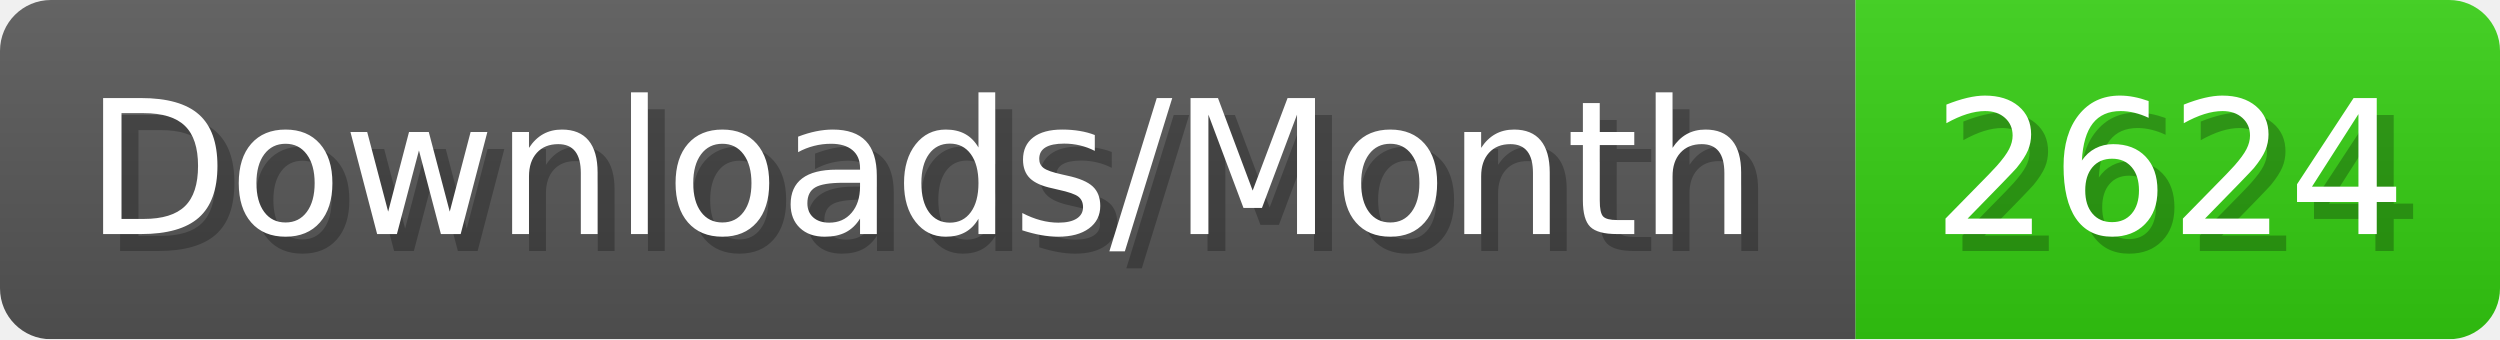
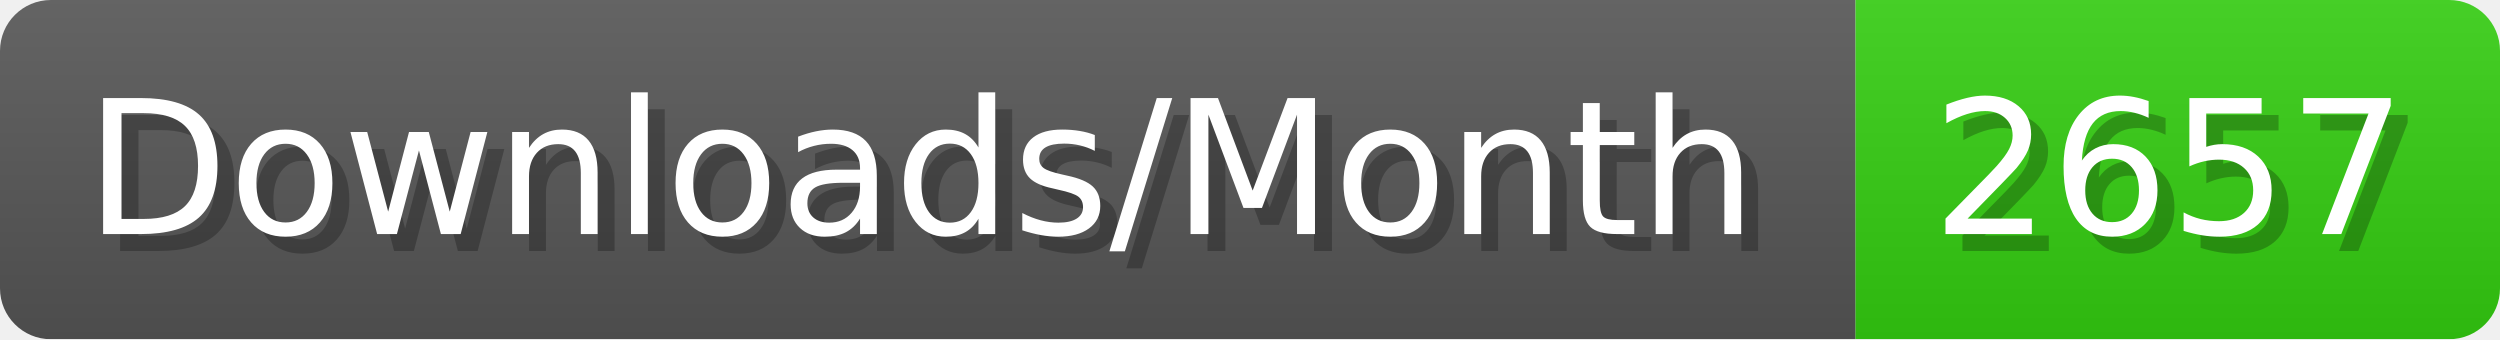
- <svg xmlns="http://www.w3.org/2000/svg" width="147.4" height="20" viewBox="0 0 1474 200" role="img" aria-label="Downloads/Month: 2624">
+ <svg xmlns="http://www.w3.org/2000/svg" width="147.4" height="20" viewBox="0 0 1474 200" role="img" aria-label="Downloads/Month: 2657">
  <linearGradient id="YlXUI" x2="0" y2="100%">
    <stop offset="0" stop-opacity=".1" stop-color="#EEE" />
    <stop offset="1" stop-opacity=".1" />
  </linearGradient>
  <mask id="JHhop">
    <rect width="1474" height="200" rx="30" fill="#FFF" />
  </mask>
  <g mask="url(#JHhop)">
    <rect width="1094" height="200" fill="#555" />
    <rect width="380" height="200" fill="#3C1" x="1094" />
    <rect width="1474" height="200" fill="url(#YlXUI)" />
  </g>
  <g aria-hidden="true" fill="#fff" text-anchor="start" font-family="Verdana,DejaVu Sans,sans-serif" font-size="110">
    <text x="60" y="148" textLength="994" fill="#000" opacity="0.25">Downloads/Month</text>
    <text x="50" y="138" textLength="994">Downloads/Month</text>
-     <text x="1149" y="148" textLength="280" fill="#000" opacity="0.25">2624</text>
-     <text x="1139" y="138" textLength="280">2624</text>
+     <text x="1149" y="148" textLength="280" fill="#000" opacity="0.25">2657</text>
+     <text x="1139" y="138" textLength="280">2657</text>
  </g>
</svg>
